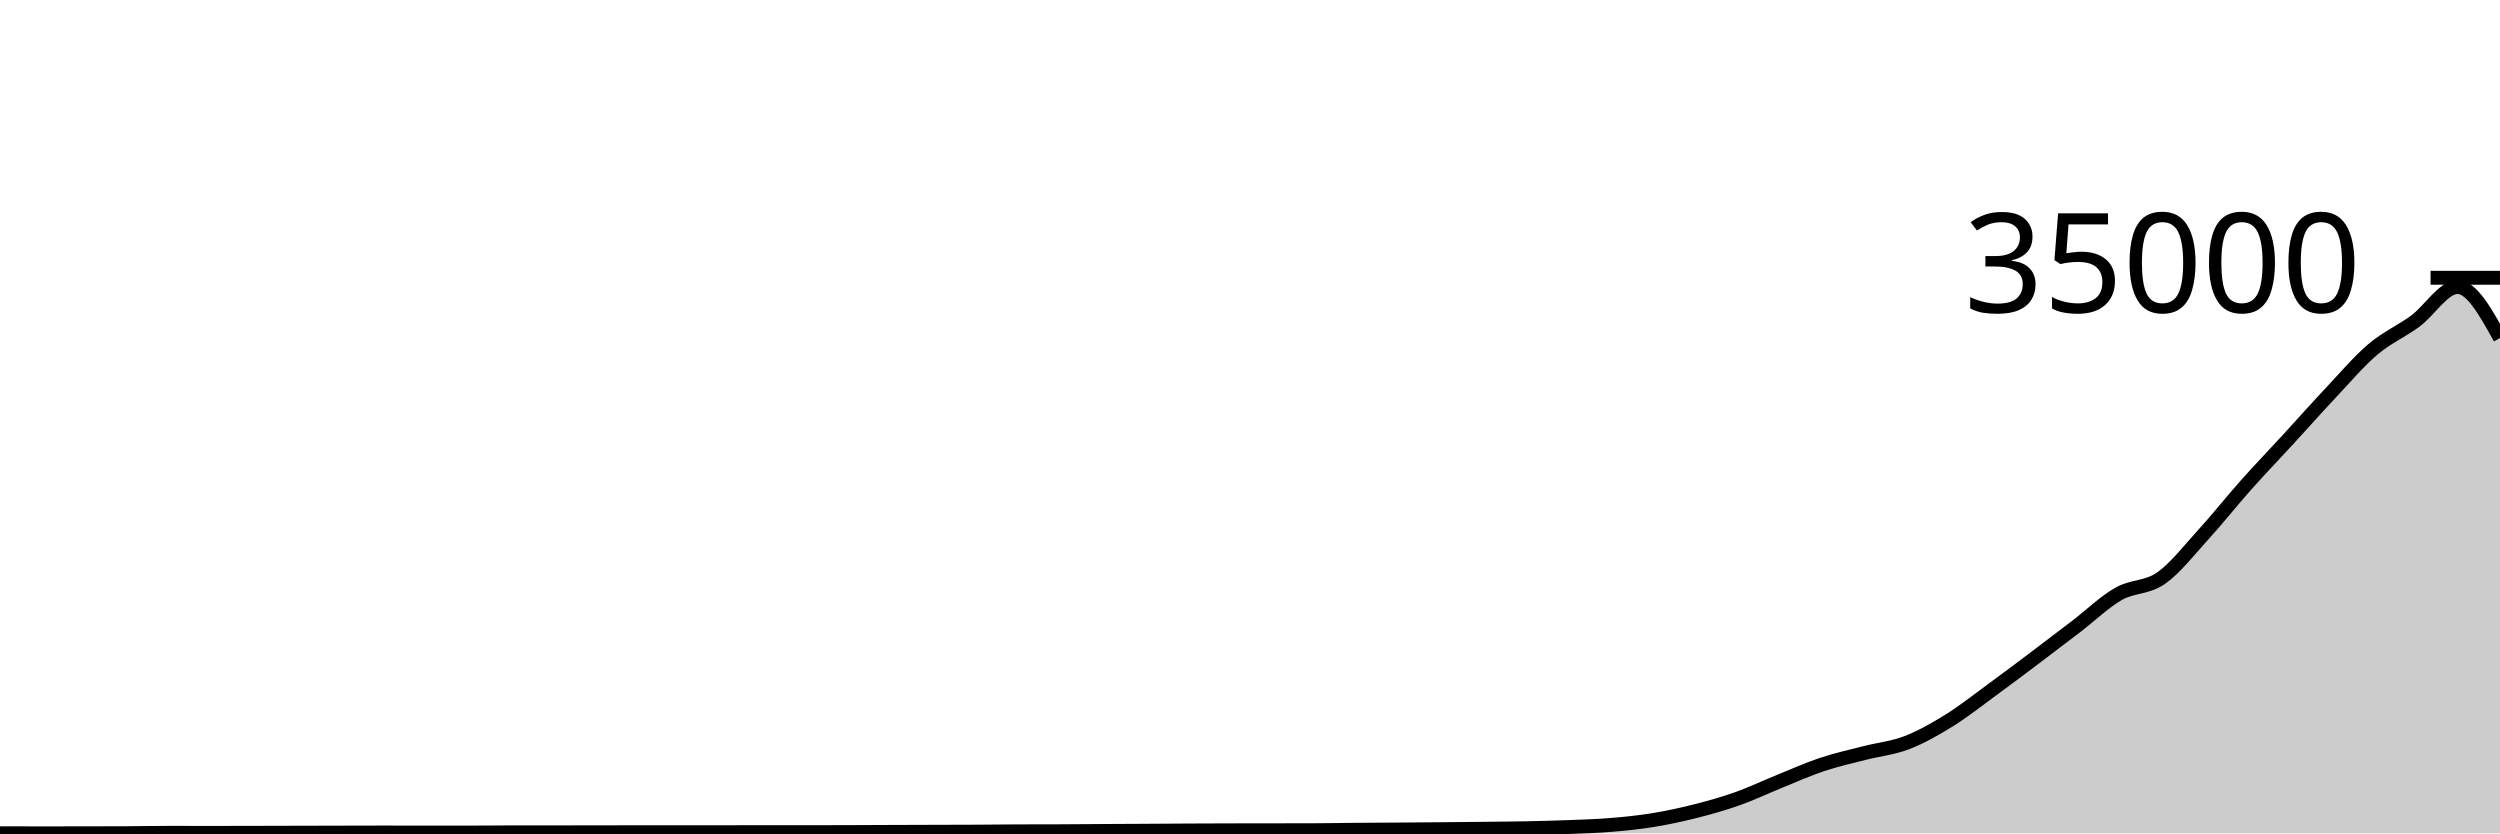
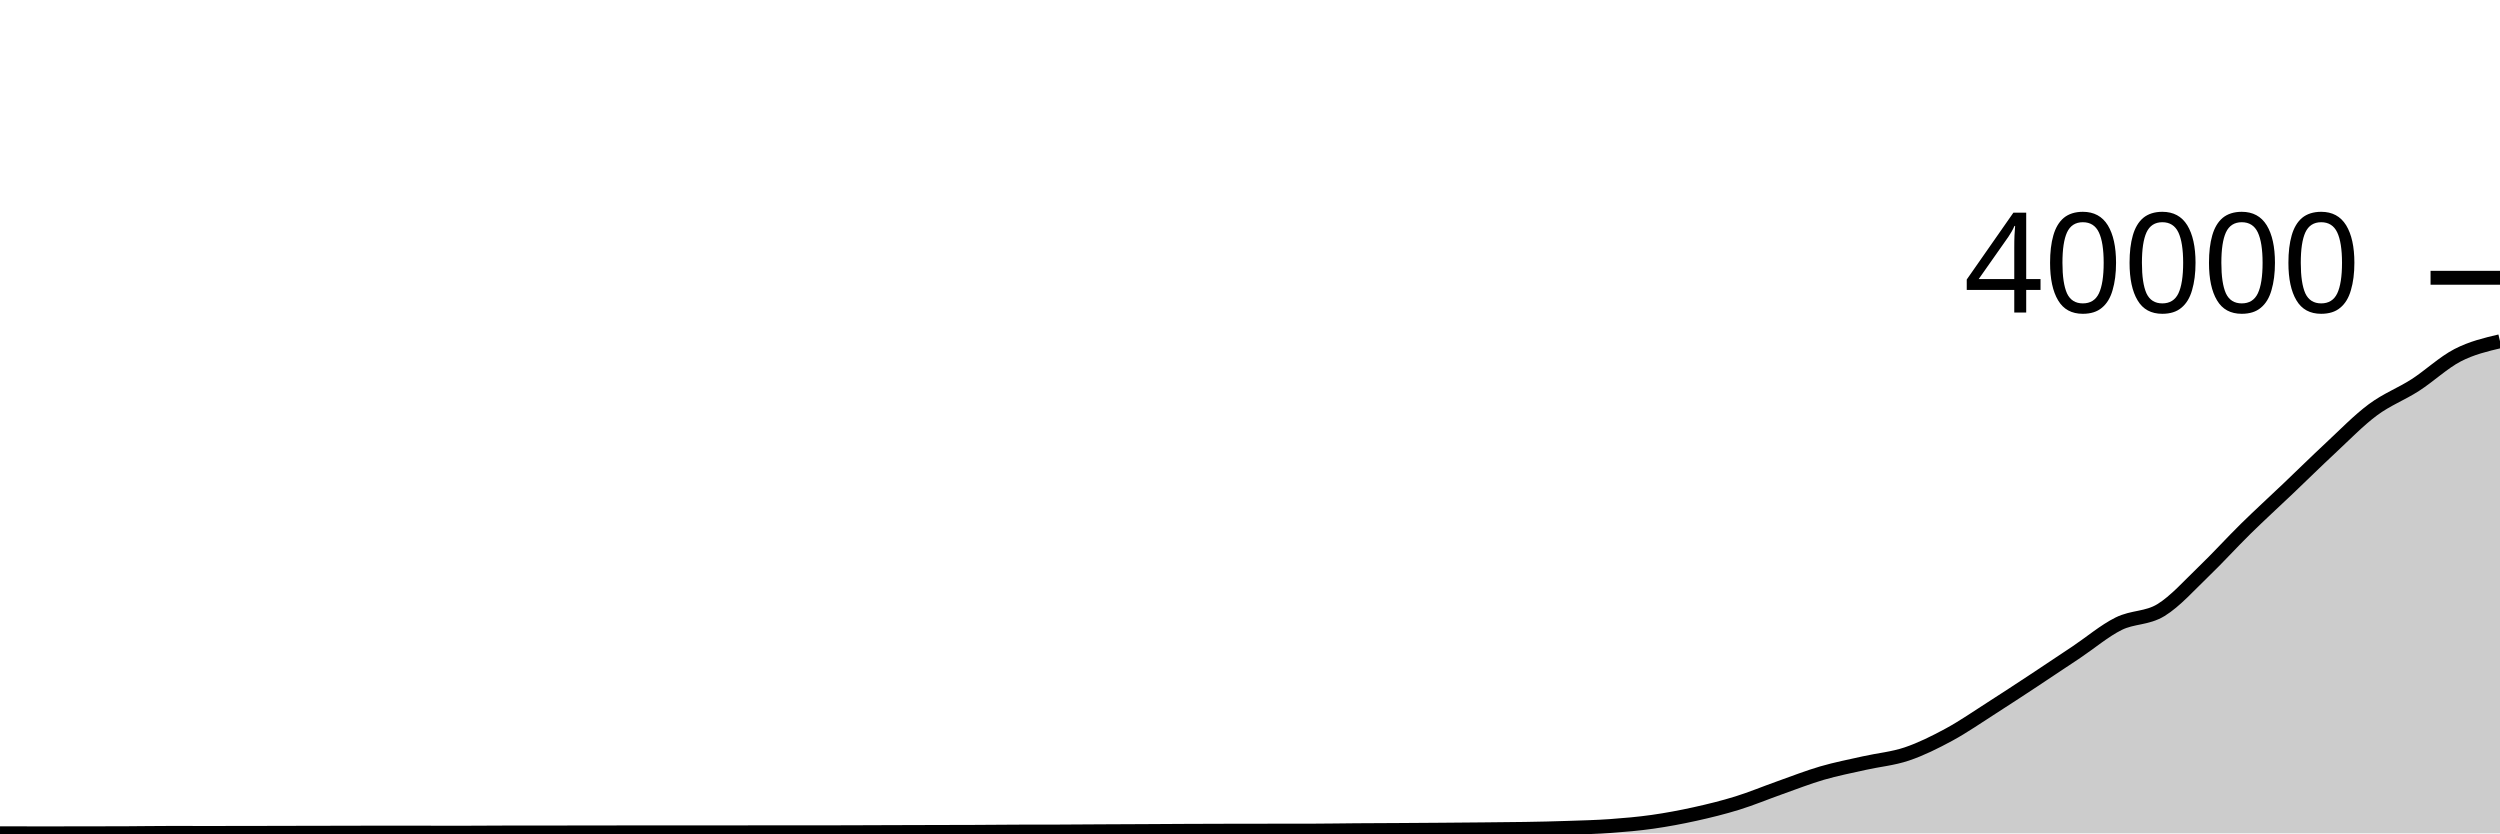
<svg xmlns="http://www.w3.org/2000/svg" viewBox="0 0 180 60">
  <g transform="translate(0,20)">
-     <path class="area" fill="rgba(0, 0, 0, 0.2)" d="M0,39.995C1.017,39.998,2.034,40,3.051,40C4.068,40,5.085,39.998,6.102,39.997C7.119,39.995,8.136,39.994,9.153,39.989C10.169,39.983,11.186,39.963,12.203,39.963C13.22,39.963,14.237,39.967,15.254,39.967C16.271,39.967,17.288,39.964,18.305,39.962C19.322,39.96,20.339,39.957,21.356,39.954C22.373,39.952,23.39,39.95,24.407,39.947C25.424,39.945,26.441,39.94,27.458,39.94C28.475,39.94,29.492,39.942,30.508,39.943C31.525,39.944,32.542,39.945,33.559,39.945C34.576,39.945,35.593,39.931,36.61,39.93C37.627,39.93,38.644,39.93,39.661,39.929C40.678,39.928,41.695,39.925,42.712,39.924C43.729,39.922,44.746,39.92,45.763,39.92C46.78,39.92,47.797,39.921,48.814,39.921C49.831,39.921,50.847,39.92,51.864,39.919C52.881,39.918,53.898,39.914,54.915,39.914C55.932,39.914,56.949,39.916,57.966,39.916C58.983,39.916,60,39.913,61.017,39.91C62.034,39.907,63.051,39.901,64.068,39.897C65.085,39.893,66.102,39.89,67.119,39.887C68.136,39.884,69.153,39.883,70.169,39.878C71.186,39.873,72.203,39.86,73.22,39.856C74.237,39.852,75.254,39.854,76.271,39.85C77.288,39.847,78.305,39.836,79.322,39.83C80.339,39.824,81.356,39.82,82.373,39.814C83.39,39.808,84.407,39.8,85.424,39.795C86.441,39.789,87.458,39.786,88.475,39.783C89.492,39.78,90.508,39.78,91.525,39.779C92.542,39.777,93.559,39.777,94.576,39.775C95.593,39.773,96.61,39.752,97.627,39.743C98.644,39.735,99.661,39.732,100.678,39.725C101.695,39.718,102.712,39.71,103.729,39.701C104.746,39.692,105.763,39.683,106.78,39.671C107.797,39.66,108.814,39.654,109.831,39.634C110.847,39.613,111.864,39.588,112.881,39.549C113.898,39.51,114.915,39.483,115.932,39.4C116.949,39.317,117.966,39.216,118.983,39.052C120,38.887,121.017,38.669,122.034,38.412C123.051,38.156,124.068,37.871,125.085,37.511C126.102,37.151,127.119,36.664,128.136,36.253C129.153,35.842,130.169,35.383,131.186,35.044C132.203,34.706,133.22,34.482,134.237,34.22C135.254,33.958,136.271,33.863,137.288,33.472C138.305,33.08,139.322,32.503,140.339,31.873C141.356,31.243,142.373,30.434,143.39,29.692C144.407,28.949,145.424,28.184,146.441,27.419C147.458,26.654,148.475,25.877,149.492,25.1C150.508,24.323,151.525,23.333,152.542,22.755C153.559,22.176,154.576,22.342,155.593,21.63C156.61,20.919,157.627,19.601,158.644,18.486C159.661,17.371,160.678,16.083,161.695,14.941C162.712,13.799,163.729,12.743,164.746,11.636C165.763,10.529,166.78,9.381,167.797,8.301C168.814,7.221,169.831,6.019,170.847,5.155C171.864,4.292,172.881,3.87,173.898,3.122C174.915,2.373,175.932,0.665,176.949,0.665C177.966,0.665,178.983,2.502,180,4.339L180,40C178.983,40,177.966,40,176.949,40C175.932,40,174.915,40,173.898,40C172.881,40,171.864,40,170.847,40C169.831,40,168.814,40,167.797,40C166.78,40,165.763,40,164.746,40C163.729,40,162.712,40,161.695,40C160.678,40,159.661,40,158.644,40C157.627,40,156.61,40,155.593,40C154.576,40,153.559,40,152.542,40C151.525,40,150.508,40,149.492,40C148.475,40,147.458,40,146.441,40C145.424,40,144.407,40,143.39,40C142.373,40,141.356,40,140.339,40C139.322,40,138.305,40,137.288,40C136.271,40,135.254,40,134.237,40C133.22,40,132.203,40,131.186,40C130.169,40,129.153,40,128.136,40C127.119,40,126.102,40,125.085,40C124.068,40,123.051,40,122.034,40C121.017,40,120,40,118.983,40C117.966,40,116.949,40,115.932,40C114.915,40,113.898,40,112.881,40C111.864,40,110.847,40,109.831,40C108.814,40,107.797,40,106.78,40C105.763,40,104.746,40,103.729,40C102.712,40,101.695,40,100.678,40C99.661,40,98.644,40,97.627,40C96.61,40,95.593,40,94.576,40C93.559,40,92.542,40,91.525,40C90.508,40,89.492,40,88.475,40C87.458,40,86.441,40,85.424,40C84.407,40,83.39,40,82.373,40C81.356,40,80.339,40,79.322,40C78.305,40,77.288,40,76.271,40C75.254,40,74.237,40,73.22,40C72.203,40,71.186,40,70.169,40C69.153,40,68.136,40,67.119,40C66.102,40,65.085,40,64.068,40C63.051,40,62.034,40,61.017,40C60,40,58.983,40,57.966,40C56.949,40,55.932,40,54.915,40C53.898,40,52.881,40,51.864,40C50.847,40,49.831,40,48.814,40C47.797,40,46.78,40,45.763,40C44.746,40,43.729,40,42.712,40C41.695,40,40.678,40,39.661,40C38.644,40,37.627,40,36.61,40C35.593,40,34.576,40,33.559,40C32.542,40,31.525,40,30.508,40C29.492,40,28.475,40,27.458,40C26.441,40,25.424,40,24.407,40C23.39,40,22.373,40,21.356,40C20.339,40,19.322,40,18.305,40C17.288,40,16.271,40,15.254,40C14.237,40,13.22,40,12.203,40C11.186,40,10.169,40,9.153,40C8.136,40,7.119,40,6.102,40C5.085,40,4.068,40,3.051,40C2.034,40,1.017,40,0,40Z" />
-     <path class="line" stroke="black" fill="none" d="M0,39.995C1.017,39.998,2.034,40,3.051,40C4.068,40,5.085,39.998,6.102,39.997C7.119,39.995,8.136,39.994,9.153,39.989C10.169,39.983,11.186,39.963,12.203,39.963C13.22,39.963,14.237,39.967,15.254,39.967C16.271,39.967,17.288,39.964,18.305,39.962C19.322,39.96,20.339,39.957,21.356,39.954C22.373,39.952,23.39,39.95,24.407,39.947C25.424,39.945,26.441,39.94,27.458,39.94C28.475,39.94,29.492,39.942,30.508,39.943C31.525,39.944,32.542,39.945,33.559,39.945C34.576,39.945,35.593,39.931,36.61,39.93C37.627,39.93,38.644,39.93,39.661,39.929C40.678,39.928,41.695,39.925,42.712,39.924C43.729,39.922,44.746,39.92,45.763,39.92C46.78,39.92,47.797,39.921,48.814,39.921C49.831,39.921,50.847,39.92,51.864,39.919C52.881,39.918,53.898,39.914,54.915,39.914C55.932,39.914,56.949,39.916,57.966,39.916C58.983,39.916,60,39.913,61.017,39.91C62.034,39.907,63.051,39.901,64.068,39.897C65.085,39.893,66.102,39.89,67.119,39.887C68.136,39.884,69.153,39.883,70.169,39.878C71.186,39.873,72.203,39.86,73.22,39.856C74.237,39.852,75.254,39.854,76.271,39.85C77.288,39.847,78.305,39.836,79.322,39.83C80.339,39.824,81.356,39.82,82.373,39.814C83.39,39.808,84.407,39.8,85.424,39.795C86.441,39.789,87.458,39.786,88.475,39.783C89.492,39.78,90.508,39.78,91.525,39.779C92.542,39.777,93.559,39.777,94.576,39.775C95.593,39.773,96.61,39.752,97.627,39.743C98.644,39.735,99.661,39.732,100.678,39.725C101.695,39.718,102.712,39.71,103.729,39.701C104.746,39.692,105.763,39.683,106.78,39.671C107.797,39.66,108.814,39.654,109.831,39.634C110.847,39.613,111.864,39.588,112.881,39.549C113.898,39.51,114.915,39.483,115.932,39.4C116.949,39.317,117.966,39.216,118.983,39.052C120,38.887,121.017,38.669,122.034,38.412C123.051,38.156,124.068,37.871,125.085,37.511C126.102,37.151,127.119,36.664,128.136,36.253C129.153,35.842,130.169,35.383,131.186,35.044C132.203,34.706,133.22,34.482,134.237,34.22C135.254,33.958,136.271,33.863,137.288,33.472C138.305,33.08,139.322,32.503,140.339,31.873C141.356,31.243,142.373,30.434,143.39,29.692C144.407,28.949,145.424,28.184,146.441,27.419C147.458,26.654,148.475,25.877,149.492,25.1C150.508,24.323,151.525,23.333,152.542,22.755C153.559,22.176,154.576,22.342,155.593,21.63C156.61,20.919,157.627,19.601,158.644,18.486C159.661,17.371,160.678,16.083,161.695,14.941C162.712,13.799,163.729,12.743,164.746,11.636C165.763,10.529,166.78,9.381,167.797,8.301C168.814,7.221,169.831,6.019,170.847,5.155C171.864,4.292,172.881,3.87,173.898,3.122C174.915,2.373,175.932,0.665,176.949,0.665C177.966,0.665,178.983,2.502,180,4.339" />
+     <path class="area" fill="rgba(0, 0, 0, 0.2)" d="M0,39.996C1.017,39.998,2.034,40,3.051,40C4.068,40,5.085,39.999,6.102,39.997C7.119,39.995,8.136,39.995,9.153,39.99C10.169,39.985,11.186,39.968,12.203,39.968C13.22,39.968,14.237,39.971,15.254,39.971C16.271,39.971,17.288,39.969,18.305,39.967C19.322,39.965,20.339,39.962,21.356,39.96C22.373,39.958,23.39,39.956,24.407,39.954C25.424,39.952,26.441,39.947,27.458,39.947C28.475,39.947,29.492,39.949,30.508,39.95C31.525,39.951,32.542,39.952,33.559,39.952C34.576,39.952,35.593,39.94,36.61,39.939C37.627,39.938,38.644,39.939,39.661,39.938C40.678,39.937,41.695,39.934,42.712,39.933C43.729,39.932,44.746,39.93,45.763,39.93C46.78,39.93,47.797,39.931,48.814,39.931C49.831,39.931,50.847,39.93,51.864,39.929C52.881,39.928,53.898,39.925,54.915,39.925C55.932,39.925,56.949,39.926,57.966,39.926C58.983,39.926,60,39.924,61.017,39.921C62.034,39.918,63.051,39.913,64.068,39.91C65.085,39.907,66.102,39.904,67.119,39.901C68.136,39.898,69.153,39.898,70.169,39.893C71.186,39.889,72.203,39.877,73.22,39.874C74.237,39.871,75.254,39.872,76.271,39.869C77.288,39.866,78.305,39.857,79.322,39.851C80.339,39.846,81.356,39.842,82.373,39.837C83.39,39.832,84.407,39.825,85.424,39.82C86.441,39.816,87.458,39.813,88.475,39.81C89.492,39.808,90.508,39.807,91.525,39.806C92.542,39.805,93.559,39.805,94.576,39.803C95.593,39.801,96.61,39.783,97.627,39.775C98.644,39.768,99.661,39.765,100.678,39.759C101.695,39.753,102.712,39.746,103.729,39.738C104.746,39.73,105.763,39.722,106.78,39.712C107.797,39.703,108.814,39.697,109.831,39.679C110.847,39.662,111.864,39.64,112.881,39.605C113.898,39.571,114.915,39.547,115.932,39.475C116.949,39.402,117.966,39.314,118.983,39.17C120,39.026,121.017,38.835,122.034,38.611C123.051,38.386,124.068,38.137,125.085,37.822C126.102,37.507,127.119,37.081,128.136,36.721C129.153,36.361,130.169,35.96,131.186,35.663C132.203,35.367,133.22,35.171,134.237,34.942C135.254,34.713,136.271,34.629,137.288,34.287C138.305,33.944,139.322,33.439,140.339,32.887C141.356,32.336,142.373,31.628,143.39,30.979C144.407,30.329,145.424,29.66,146.441,28.99C147.458,28.32,148.475,27.641,149.492,26.96C150.508,26.28,151.525,25.414,152.542,24.908C153.559,24.402,154.576,24.546,155.593,23.924C156.61,23.301,157.627,22.148,158.644,21.172C159.661,20.196,160.678,19.069,161.695,18.07C162.712,17.071,163.729,16.146,164.746,15.177C165.763,14.209,166.78,13.204,167.797,12.259C168.814,11.313,169.831,10.261,170.847,9.506C171.864,8.75,172.881,8.381,173.898,7.726C174.915,7.071,175.932,6.102,176.949,5.576C177.966,5.05,178.983,4.81,180,4.57L180,40C178.983,40,177.966,40,176.949,40C175.932,40,174.915,40,173.898,40C172.881,40,171.864,40,170.847,40C169.831,40,168.814,40,167.797,40C166.78,40,165.763,40,164.746,40C163.729,40,162.712,40,161.695,40C160.678,40,159.661,40,158.644,40C157.627,40,156.61,40,155.593,40C154.576,40,153.559,40,152.542,40C151.525,40,150.508,40,149.492,40C148.475,40,147.458,40,146.441,40C145.424,40,144.407,40,143.39,40C142.373,40,141.356,40,140.339,40C139.322,40,138.305,40,137.288,40C136.271,40,135.254,40,134.237,40C133.22,40,132.203,40,131.186,40C130.169,40,129.153,40,128.136,40C127.119,40,126.102,40,125.085,40C124.068,40,123.051,40,122.034,40C121.017,40,120,40,118.983,40C117.966,40,116.949,40,115.932,40C114.915,40,113.898,40,112.881,40C111.864,40,110.847,40,109.831,40C108.814,40,107.797,40,106.78,40C105.763,40,104.746,40,103.729,40C102.712,40,101.695,40,100.678,40C99.661,40,98.644,40,97.627,40C96.61,40,95.593,40,94.576,40C93.559,40,92.542,40,91.525,40C90.508,40,89.492,40,88.475,40C87.458,40,86.441,40,85.424,40C84.407,40,83.39,40,82.373,40C81.356,40,80.339,40,79.322,40C78.305,40,77.288,40,76.271,40C75.254,40,74.237,40,73.22,40C72.203,40,71.186,40,70.169,40C69.153,40,68.136,40,67.119,40C66.102,40,65.085,40,64.068,40C63.051,40,62.034,40,61.017,40C60,40,58.983,40,57.966,40C56.949,40,55.932,40,54.915,40C53.898,40,52.881,40,51.864,40C50.847,40,49.831,40,48.814,40C47.797,40,46.78,40,45.763,40C44.746,40,43.729,40,42.712,40C41.695,40,40.678,40,39.661,40C38.644,40,37.627,40,36.61,40C35.593,40,34.576,40,33.559,40C32.542,40,31.525,40,30.508,40C29.492,40,28.475,40,27.458,40C26.441,40,25.424,40,24.407,40C23.39,40,22.373,40,21.356,40C20.339,40,19.322,40,18.305,40C17.288,40,16.271,40,15.254,40C14.237,40,13.22,40,12.203,40C11.186,40,10.169,40,9.153,40C8.136,40,7.119,40,6.102,40C5.085,40,4.068,40,3.051,40C2.034,40,1.017,40,0,40Z" />
+     <path class="line" stroke="black" fill="none" d="M0,39.996C1.017,39.998,2.034,40,3.051,40C4.068,40,5.085,39.999,6.102,39.997C7.119,39.995,8.136,39.995,9.153,39.99C10.169,39.985,11.186,39.968,12.203,39.968C13.22,39.968,14.237,39.971,15.254,39.971C16.271,39.971,17.288,39.969,18.305,39.967C19.322,39.965,20.339,39.962,21.356,39.96C22.373,39.958,23.39,39.956,24.407,39.954C25.424,39.952,26.441,39.947,27.458,39.947C28.475,39.947,29.492,39.949,30.508,39.95C31.525,39.951,32.542,39.952,33.559,39.952C34.576,39.952,35.593,39.94,36.61,39.939C37.627,39.938,38.644,39.939,39.661,39.938C40.678,39.937,41.695,39.934,42.712,39.933C43.729,39.932,44.746,39.93,45.763,39.93C46.78,39.93,47.797,39.931,48.814,39.931C49.831,39.931,50.847,39.93,51.864,39.929C52.881,39.928,53.898,39.925,54.915,39.925C55.932,39.925,56.949,39.926,57.966,39.926C58.983,39.926,60,39.924,61.017,39.921C62.034,39.918,63.051,39.913,64.068,39.91C65.085,39.907,66.102,39.904,67.119,39.901C68.136,39.898,69.153,39.898,70.169,39.893C71.186,39.889,72.203,39.877,73.22,39.874C74.237,39.871,75.254,39.872,76.271,39.869C77.288,39.866,78.305,39.857,79.322,39.851C80.339,39.846,81.356,39.842,82.373,39.837C83.39,39.832,84.407,39.825,85.424,39.82C86.441,39.816,87.458,39.813,88.475,39.81C89.492,39.808,90.508,39.807,91.525,39.806C92.542,39.805,93.559,39.805,94.576,39.803C95.593,39.801,96.61,39.783,97.627,39.775C98.644,39.768,99.661,39.765,100.678,39.759C101.695,39.753,102.712,39.746,103.729,39.738C104.746,39.73,105.763,39.722,106.78,39.712C107.797,39.703,108.814,39.697,109.831,39.679C110.847,39.662,111.864,39.64,112.881,39.605C113.898,39.571,114.915,39.547,115.932,39.475C116.949,39.402,117.966,39.314,118.983,39.17C120,39.026,121.017,38.835,122.034,38.611C123.051,38.386,124.068,38.137,125.085,37.822C126.102,37.507,127.119,37.081,128.136,36.721C129.153,36.361,130.169,35.96,131.186,35.663C132.203,35.367,133.22,35.171,134.237,34.942C135.254,34.713,136.271,34.629,137.288,34.287C138.305,33.944,139.322,33.439,140.339,32.887C141.356,32.336,142.373,31.628,143.39,30.979C144.407,30.329,145.424,29.66,146.441,28.99C147.458,28.32,148.475,27.641,149.492,26.96C150.508,26.28,151.525,25.414,152.542,24.908C153.559,24.402,154.576,24.546,155.593,23.924C156.61,23.301,157.627,22.148,158.644,21.172C159.661,20.196,160.678,19.069,161.695,18.07C162.712,17.071,163.729,16.146,164.746,15.177C165.763,14.209,166.78,13.204,167.797,12.259C168.814,11.313,169.831,10.261,170.847,9.506C171.864,8.75,172.881,8.381,173.898,7.726C174.915,7.071,175.932,6.102,176.949,5.576C177.966,5.05,178.983,4.81,180,4.57" />
    <path class="axis-ceiling" stroke-width="1" stroke="black" fill="none" d="M175,0L180,0" />
-     <text class="axis-ceiling-label" font-family="sans-serif" text-anchor="end" font-size="10px" x="170" y="2.5">35000</text>
+     <text class="axis-ceiling-label" font-family="sans-serif" text-anchor="end" font-size="10px" x="170" y="2.5">40000</text>
  </g>
</svg>
